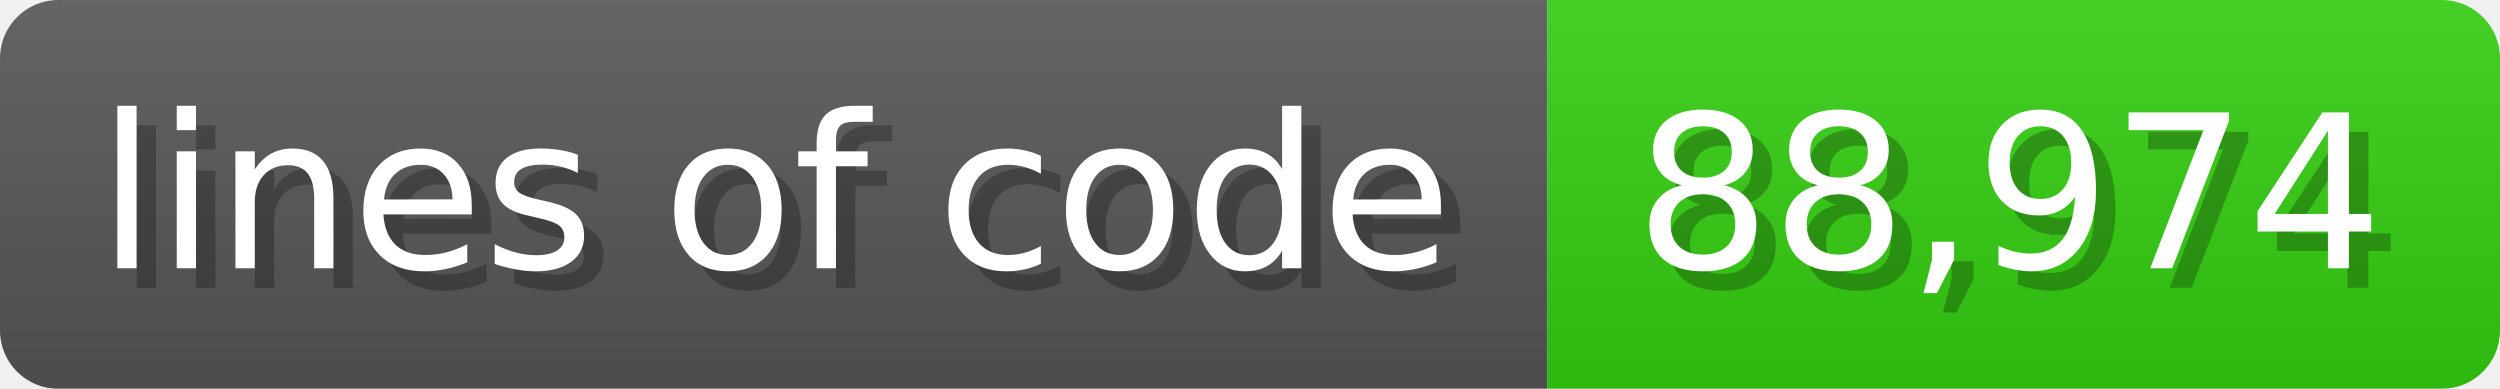
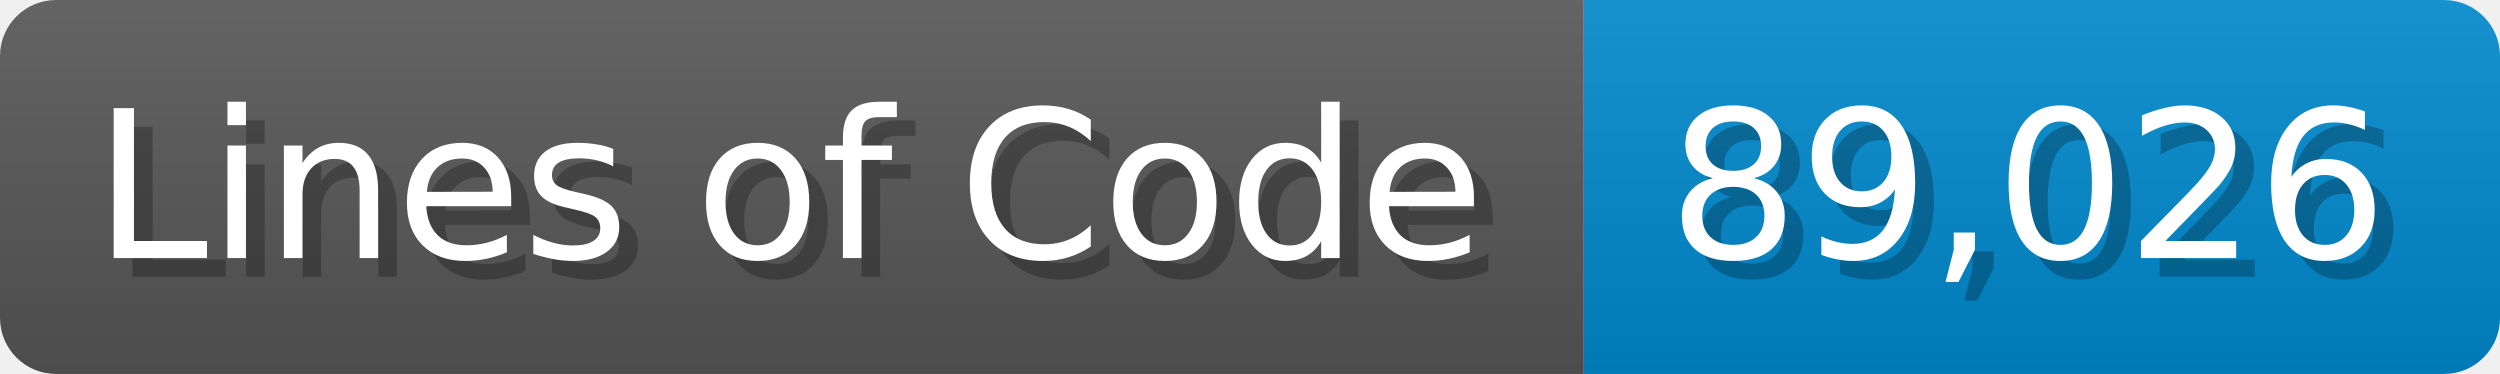
- <svg xmlns="http://www.w3.org/2000/svg" width="128.6" height="20" viewBox="0 0 1286 200">
+ <svg xmlns="http://www.w3.org/2000/svg" width="133.7" height="20" viewBox="0 0 1337 200">
  <linearGradient id="a" x2="0" y2="100%">
    <stop offset="0" stop-opacity=".1" stop-color="#EEE" />
    <stop offset="1" stop-opacity=".1" />
  </linearGradient>
  <mask id="m">
-     <rect width="1286" height="200" rx="30" fill="#FFF" />
+     <rect width="1337" height="200" rx="30" fill="#FFF" />
  </mask>
  <g mask="url(#m)">
-     <rect width="796" height="200" fill="#555" />
-     <rect width="490" height="200" fill="#3C1" x="796" />
-     <rect width="1286" height="200" fill="url(#a)" />
+     <rect width="847" height="200" fill="#555" />
+     <rect width="490" height="200" fill="#08C" x="847" />
+     <rect width="1337" height="200" fill="url(#a)" />
  </g>
  <g fill="#fff" text-anchor="start" font-family="Verdana,DejaVu Sans,sans-serif" font-size="110">
-     <text x="60" y="148" textLength="696" fill="#000" opacity="0.25">lines of code</text>
-     <text x="50" y="138" textLength="696">lines of code</text>
-     <text x="851" y="148" textLength="390" fill="#000" opacity="0.25">88,974</text>
-     <text x="841" y="138" textLength="390">88,974</text>
+     <text x="60" y="148" textLength="747" fill="#000" opacity="0.25">Lines of Code</text>
+     <text x="50" y="138" textLength="747">Lines of Code</text>
+     <text x="902" y="148" textLength="390" fill="#000" opacity="0.25">89,026</text>
+     <text x="892" y="138" textLength="390">89,026</text>
  </g>
</svg>
